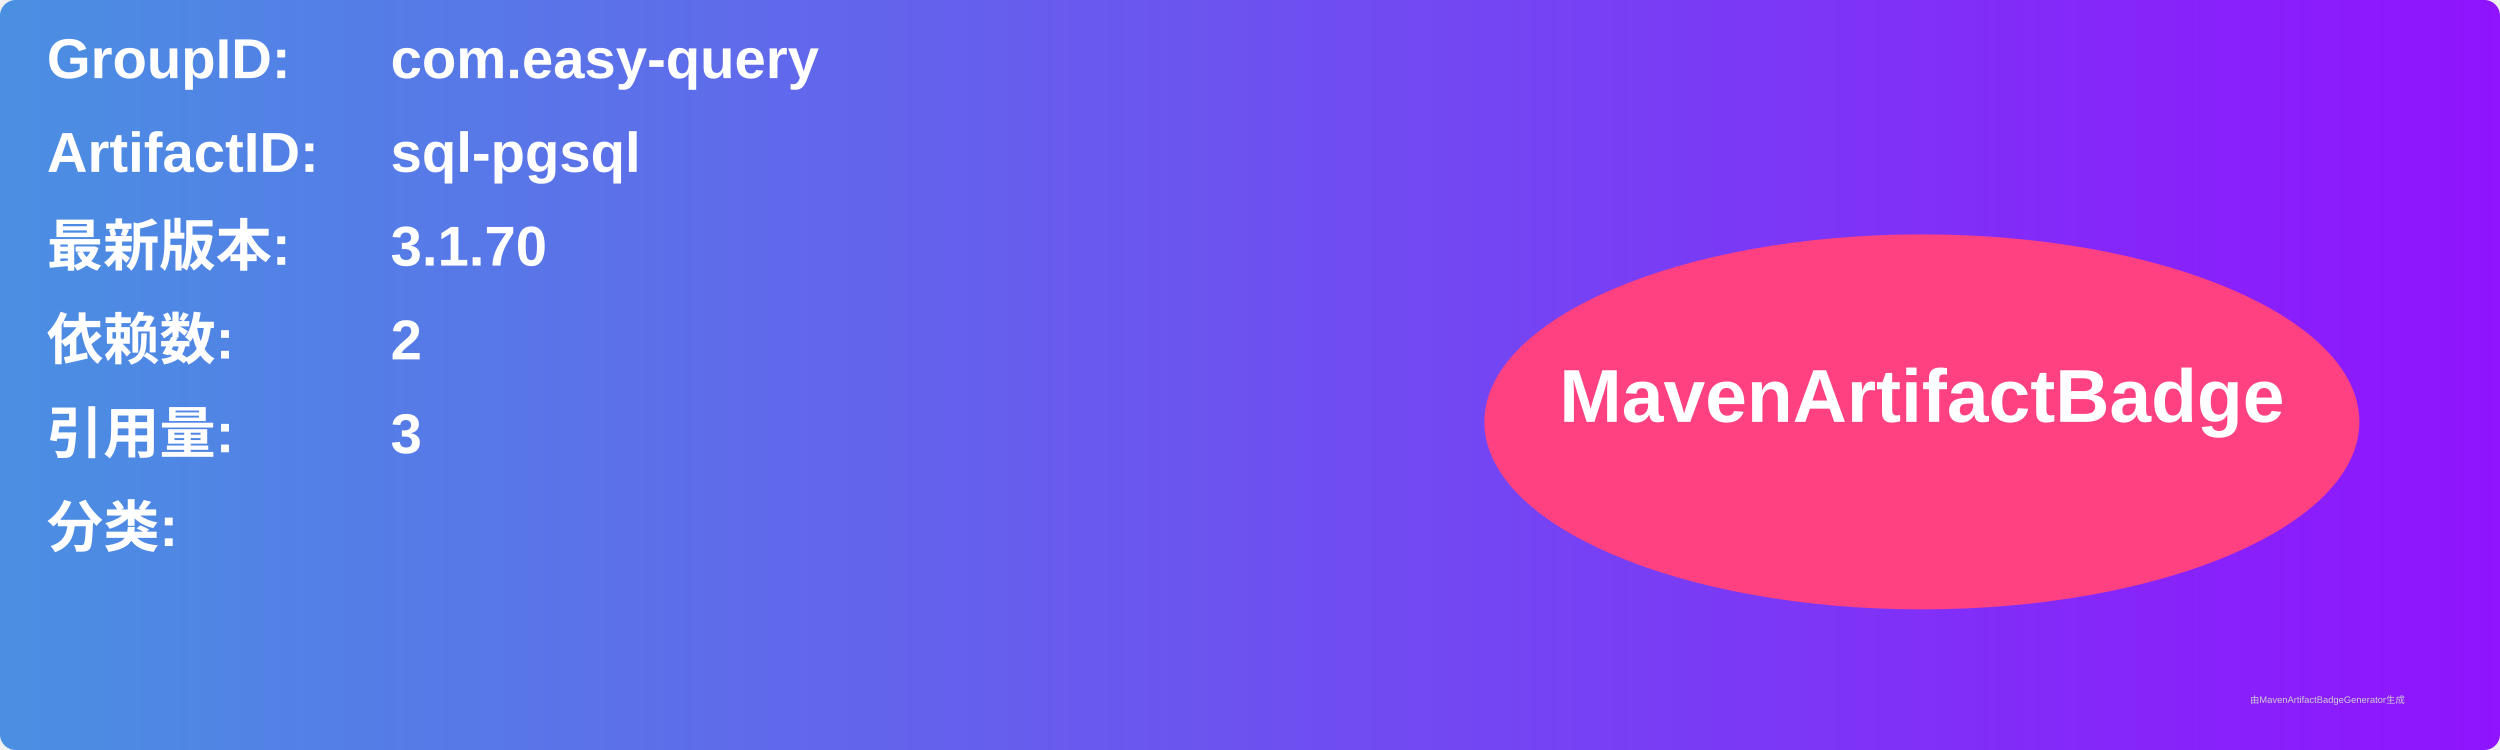
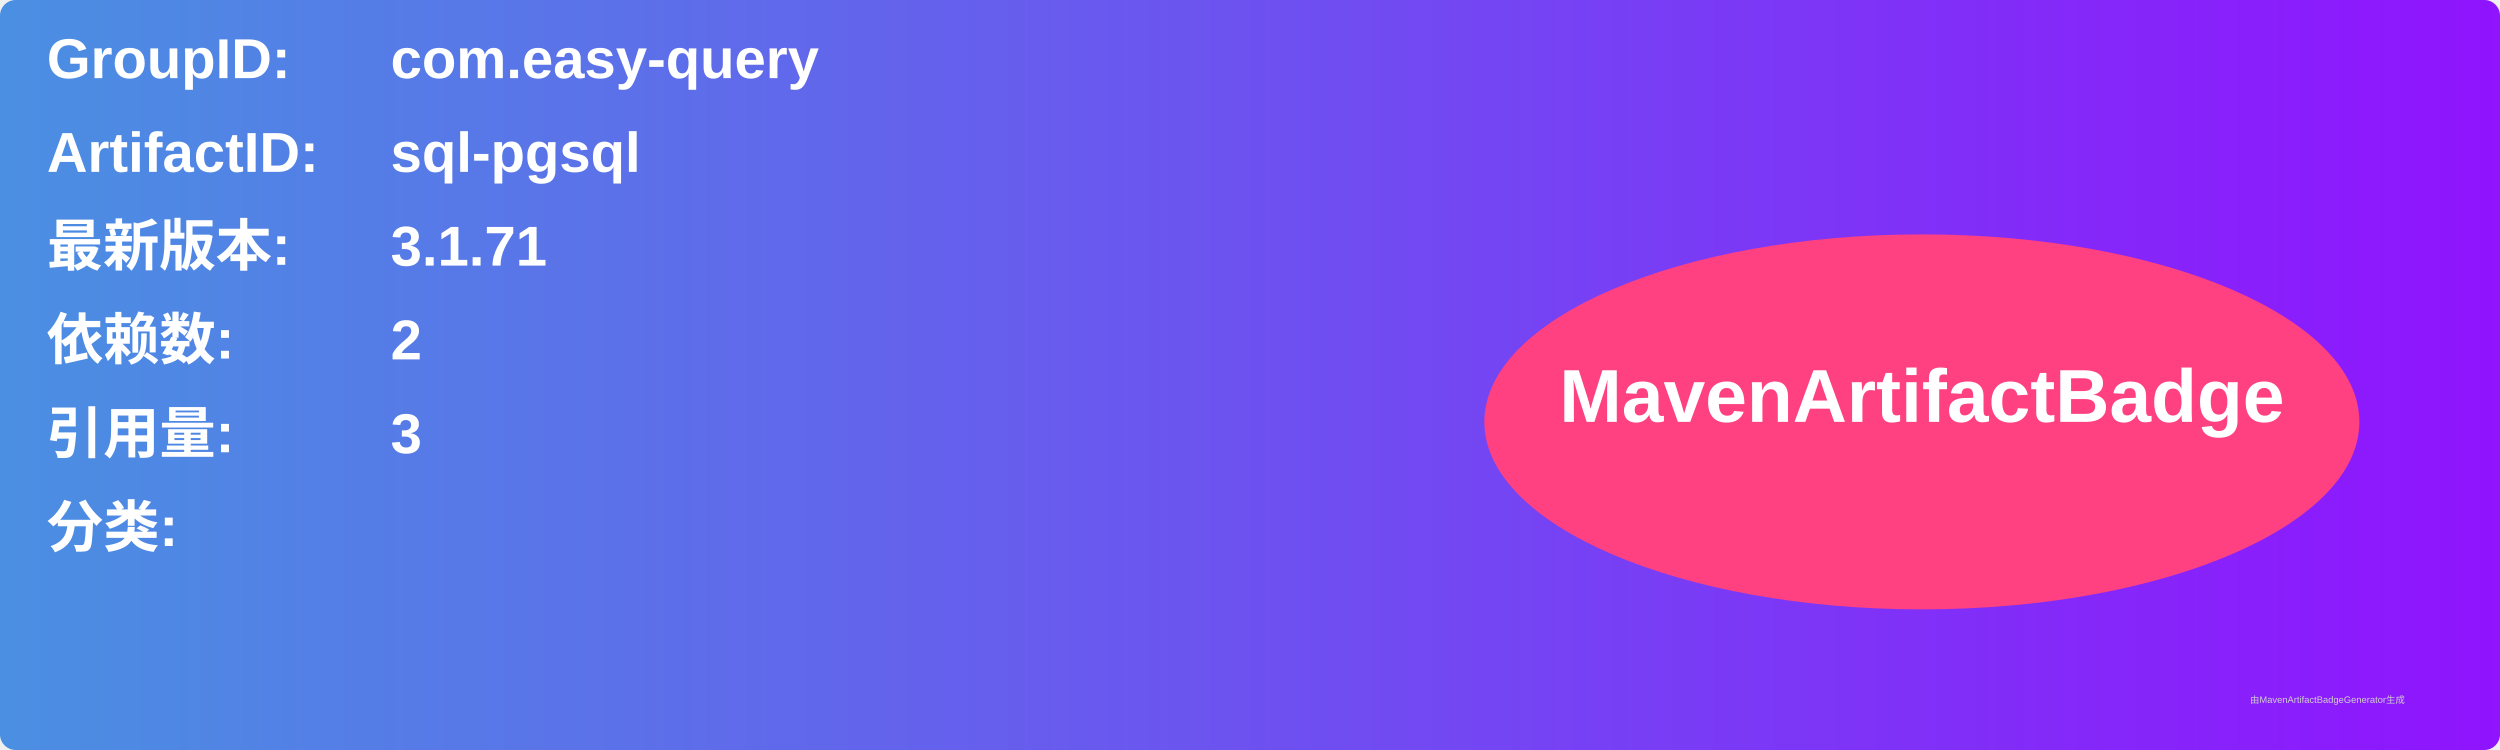
<svg xmlns="http://www.w3.org/2000/svg" width="800" height="240" viewBox="0 0 800 240">
  <linearGradient id="grad" x1="0%" y1="0%" x2="100%" y2="0%">
    <stop offset="0%" stop-color="#4a90e2" />
    <stop offset="100%" stop-color="#9013fe" />
  </linearGradient>
  <rect width="100%" height="100%" rx="5" ry="5" fill="url(#grad)" />
  <g transform="translate(15, 15)">
    <text x="0" y="10" font-family="Arial" font-size="18" fill="white" font-weight="bold" width="260">GroupID:</text>
    <text x="110" y="10" font-family="Arial" font-size="18" fill="white" font-weight="bold" width="460">com.easy-query</text>
    <text x="0" y="40" font-family="Arial" font-size="18" fill="white" font-weight="bold" width="260">ArtifactID:</text>
    <text x="110" y="40" font-family="Arial" font-size="18" fill="white" font-weight="bold" width="460">sql-pgsql</text>
    <text x="0" y="70" font-family="Arial" font-size="18" fill="white" font-weight="bold">最新版本:</text>
    <text x="110" y="70" font-family="Arial" font-size="18" fill="white" font-weight="bold">
-       <tspan font-weight="bold">3.1.70</tspan>
+       <tspan font-weight="bold">3.1.71</tspan>
    </text>
    <text x="0" y="100" font-family="Arial" font-size="18" fill="white" font-weight="bold">依赖数: </text>
    <text x="110" y="100" font-family="Arial" font-size="18" fill="white">
      <tspan font-weight="bold">2</tspan>
    </text>
    <text x="0" y="130" font-family="Arial" font-size="18" fill="white" font-weight="bold">引用量: </text>
    <text x="110" y="130" font-family="Arial" font-size="18" fill="white">
      <tspan font-weight="bold">3</tspan>
    </text>
    <text x="0" y="160" font-family="Arial" font-size="18" fill="white" font-weight="bold">分类:</text>
    <text x="10" y="190" font-family="Arial" font-size="10" fill="white">
      <tspan font-weight="bold" />
    </text>
    <ellipse cx="600" cy="120" rx="140" ry="60" fill="#ff4081" />
    <text x="600" y="120" text-anchor="middle" font-family="Arial" font-size="24" fill="white" font-weight="bold">MavenArtifactBadge</text>
  </g>
  <text x="720" y="225" font-family="Arial" font-size="3" fill="#d0d0d0">由MavenArtifactBadgeGenerator生成</text>
</svg>
